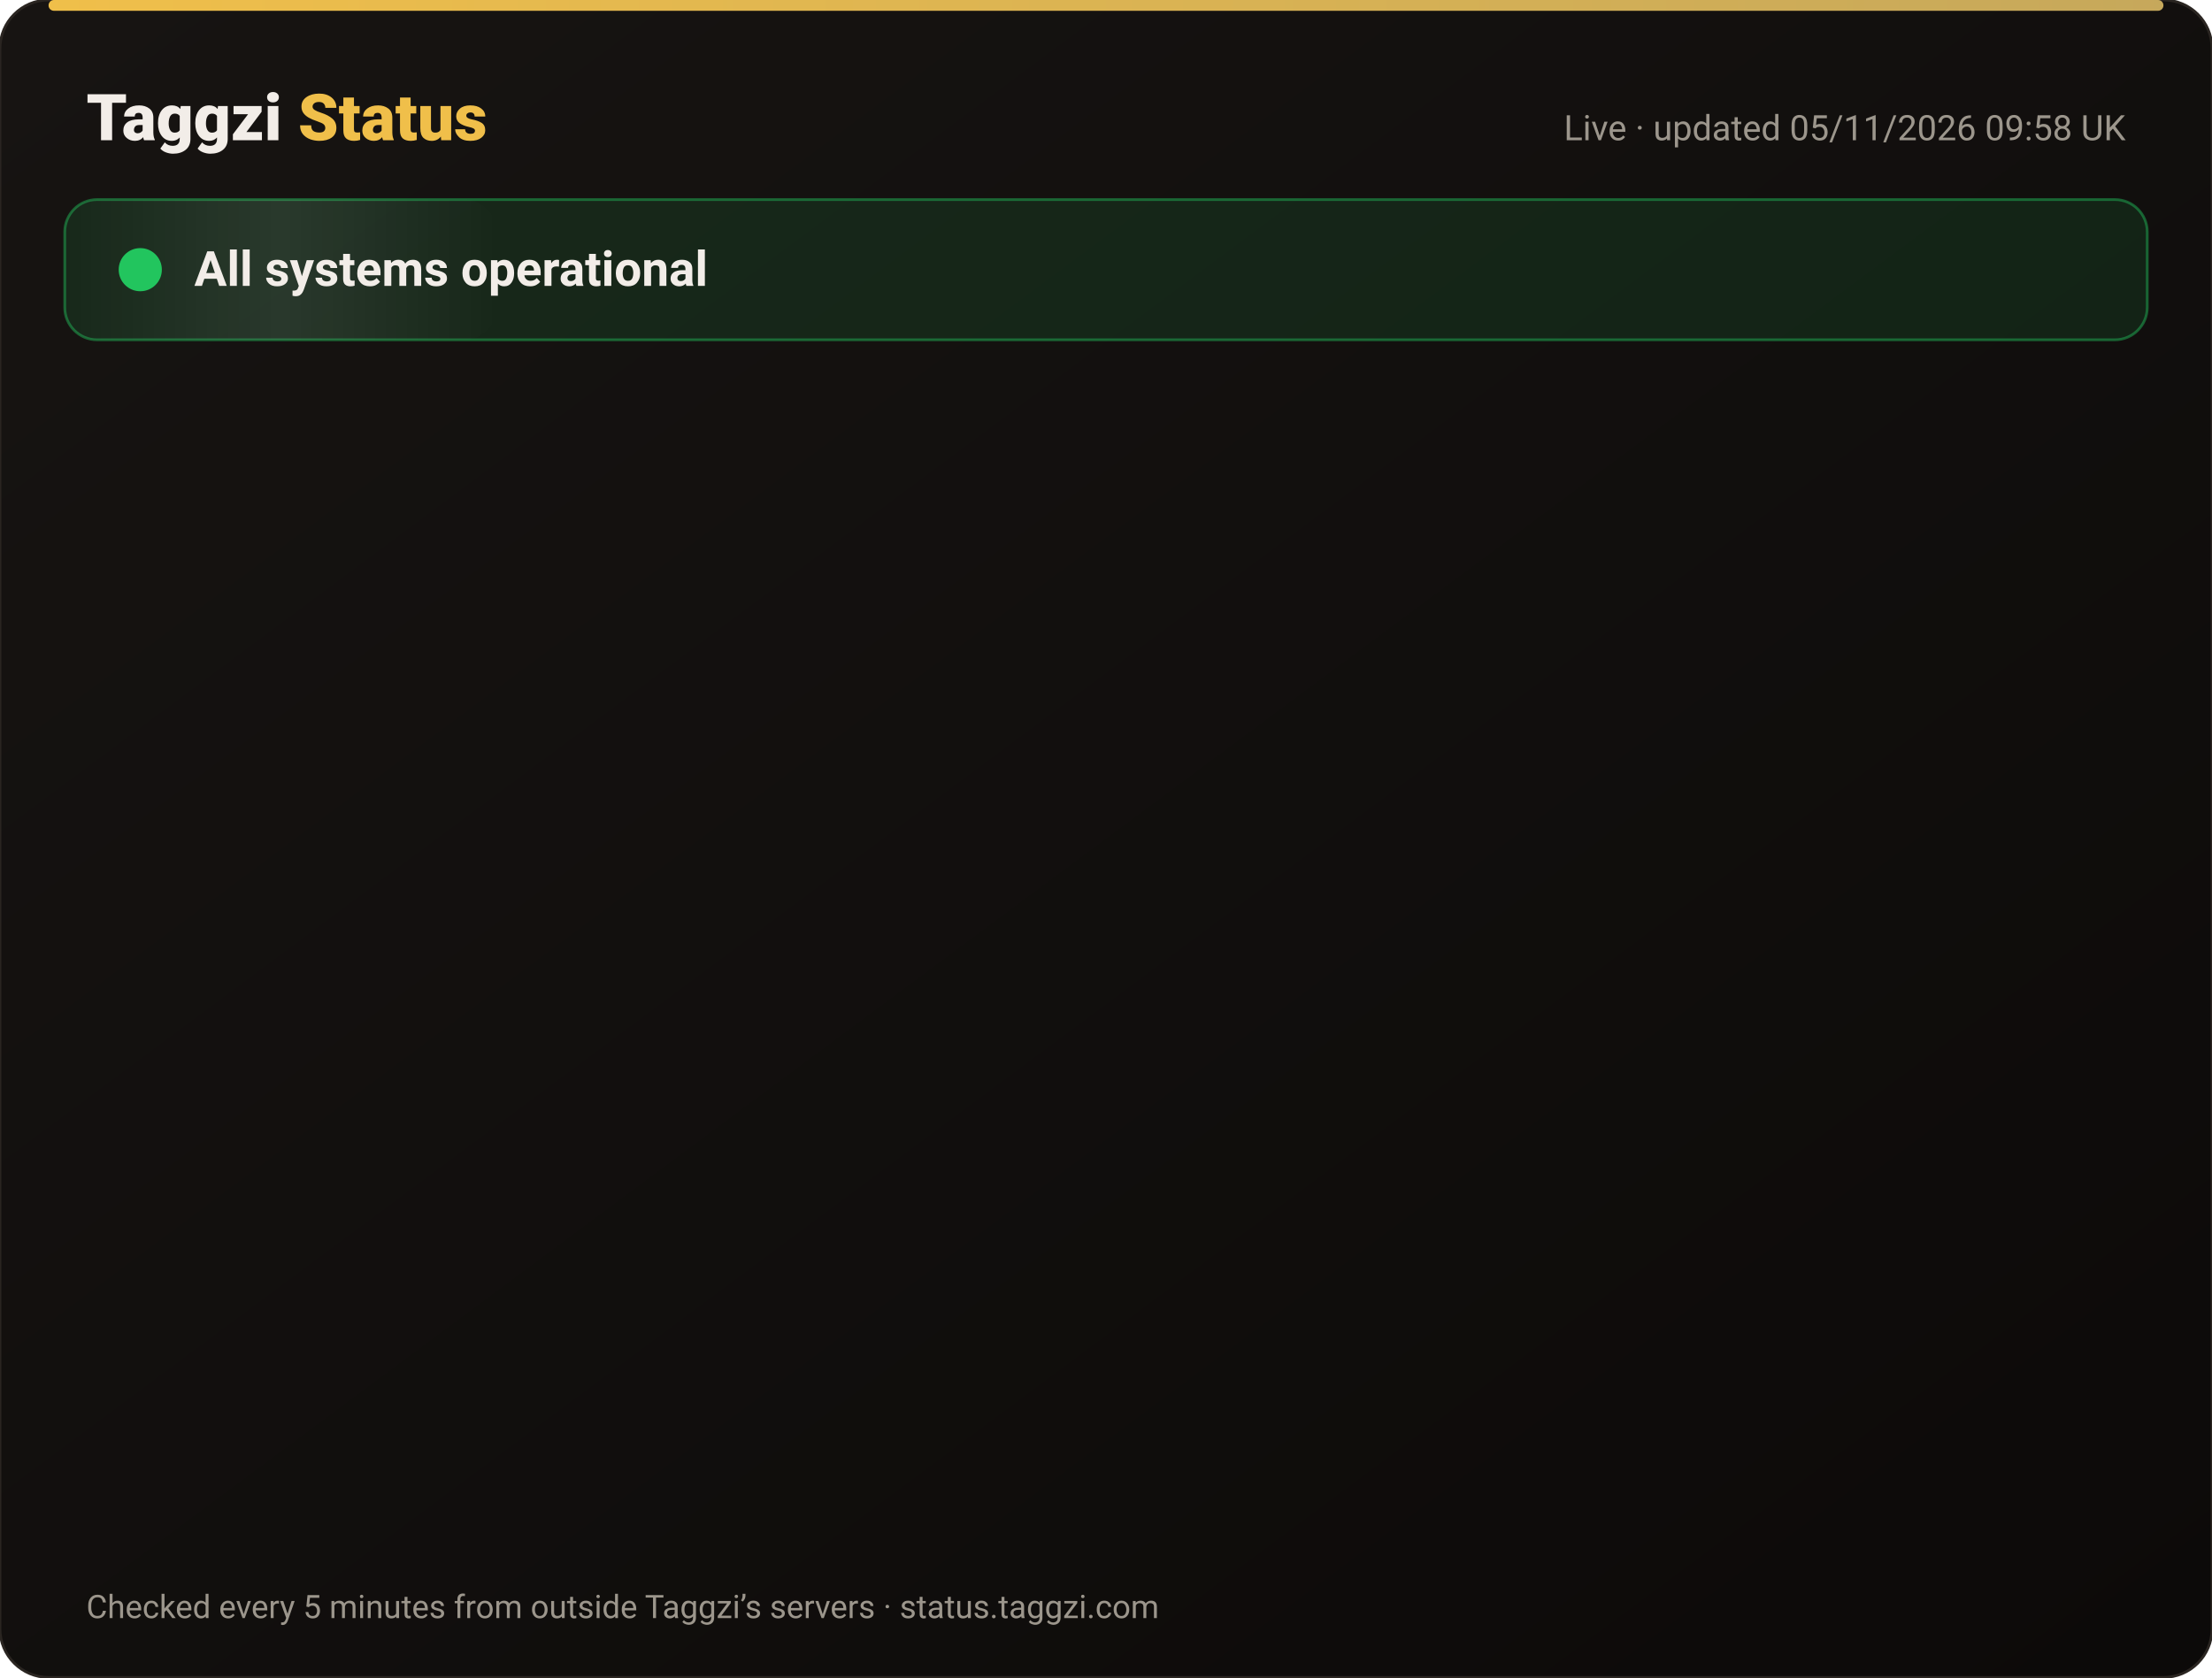
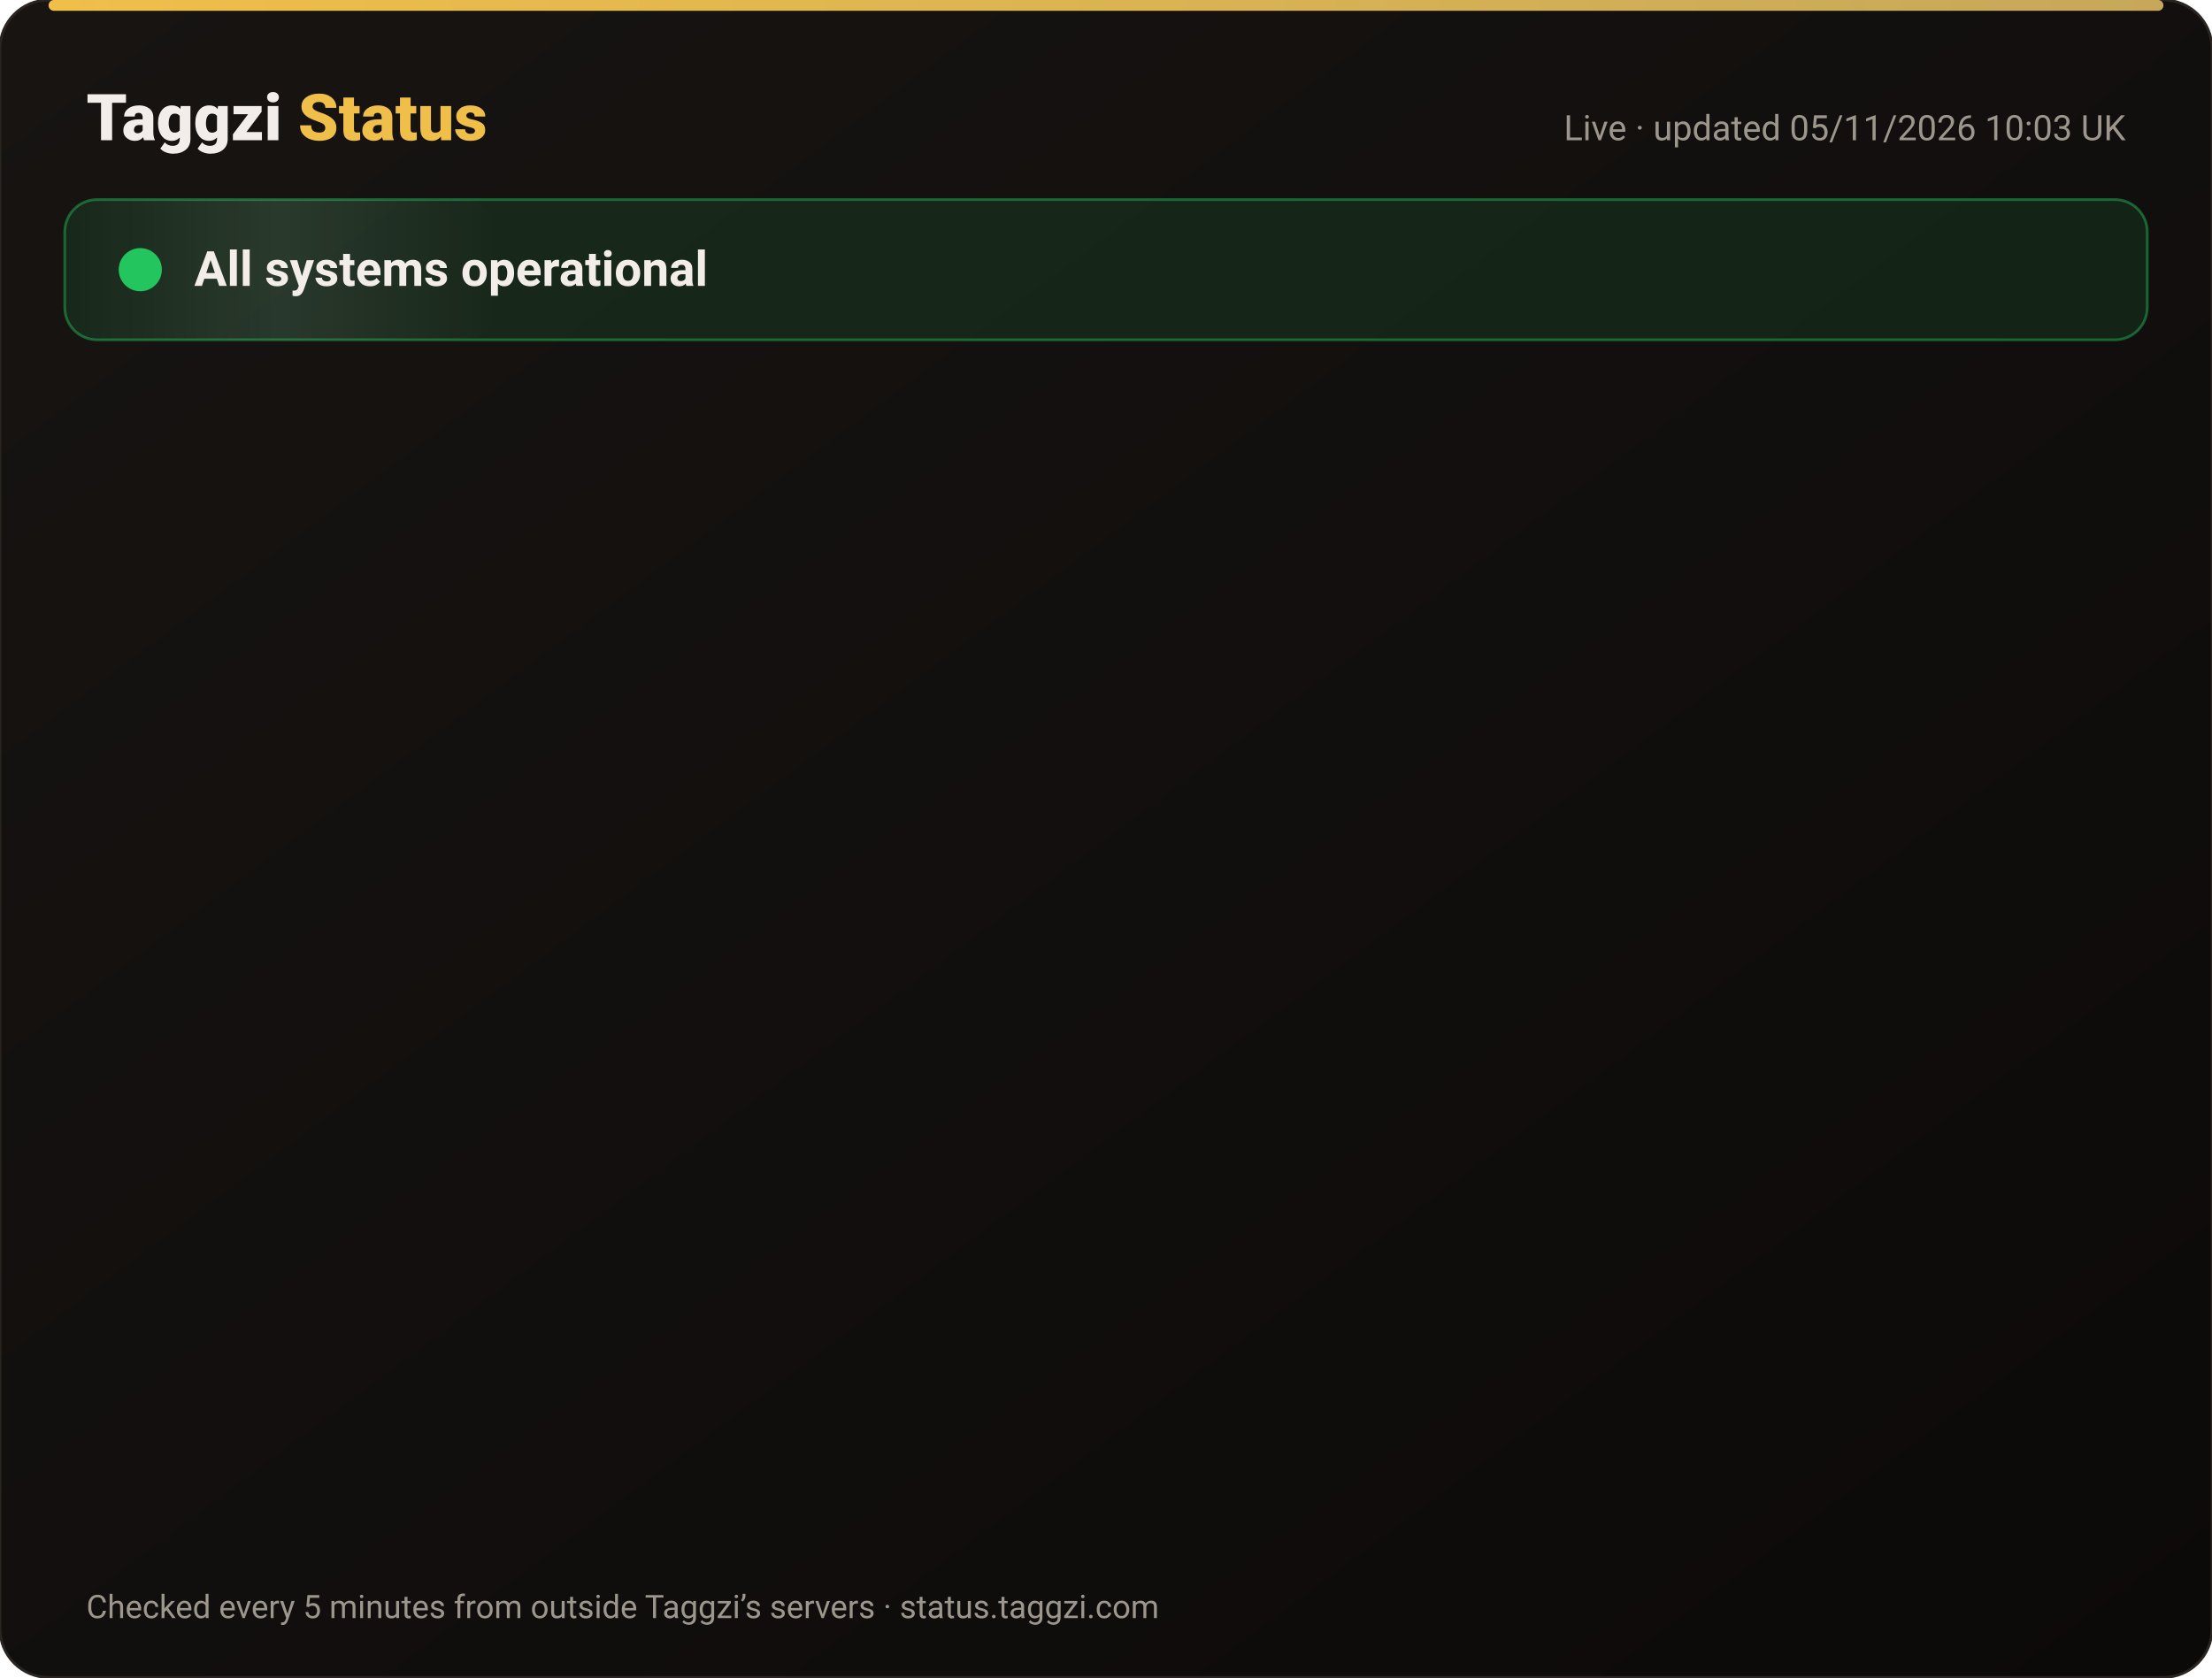
<svg xmlns="http://www.w3.org/2000/svg" width="820" height="622" viewBox="0 0 820 622" font-family="-apple-system,Segoe UI,Roboto,Helvetica,Arial,sans-serif">
  <defs>
    <linearGradient id="bg" x1="0" y1="0" x2="1" y2="1">
      <stop offset="0" stop-color="#171412" />
      <stop offset="1" stop-color="#0C0A09" />
    </linearGradient>
    <linearGradient id="gold" x1="0" x2="1">
      <stop offset="0" stop-color="#F0BF4A" />
      <stop offset="1" stop-color="#c6a85b" />
    </linearGradient>
    <linearGradient id="shine" x1="0" x2="1">
      <stop offset="0" stop-color="#fff" stop-opacity="0" />
      <stop offset=".5" stop-color="#fff" stop-opacity=".08" />
      <stop offset="1" stop-color="#fff" stop-opacity="0" />
    </linearGradient>
  </defs>
  <rect width="820" height="622" rx="18" fill="url(#bg)" stroke="#2a2521" />
  <rect x="18" y="0" width="784" height="4" rx="2" fill="url(#gold)" />
  <text x="32" y="52" font-size="24" font-weight="800" fill="#F2EDE8">Taggzi <tspan fill="#F0BF4A">Status</tspan>
  </text>
-   <text x="788" y="52" font-size="13" fill="#9C968C" text-anchor="end">Live · updated 05/11/2026 09:58 UK</text>
+   <text x="788" y="52" font-size="13" fill="#9C968C" text-anchor="end">Live · updated 05/11/2026 10:03 UK</text>
  <rect x="24" y="74" width="772" height="52" rx="12" fill="#22c55e" fill-opacity=".12" stroke="#22c55e" stroke-opacity=".45" />
  <rect x="24" y="74" width="160" height="52" rx="12" fill="url(#shine)">
    <animate attributeName="x" from="-160" to="820" dur="4s" repeatCount="indefinite" />
  </rect>
  <circle cx="52" cy="100" r="7" fill="#22c55e" />
  <circle cx="52" cy="100" r="7" fill="none" stroke="#22c55e" stroke-width="2">
    <animate attributeName="r" values="7;15;7" dur="2s" repeatCount="indefinite" />
    <animate attributeName="opacity" values=".9;0;.9" dur="2s" repeatCount="indefinite" />
  </circle>
  <text x="72" y="106" font-size="18" font-weight="700" fill="#F2EDE8">All systems operational</text>
  <g opacity="0">
    <animate attributeName="opacity" from="0" to="1" begin="0.00s" dur=".6s" fill="freeze" />
    <line x1="32" y1="188" x2="788" y2="188" stroke="#2a2521" />
    <circle cx="44" cy="166" r="6" fill="#22c55e">
      <animate attributeName="opacity" values="1;.45;1" dur="2.4s" begin="0.00s" repeatCount="indefinite" />
    </circle>
    <text x="62" y="171" font-size="15" font-weight="650" fill="#F2EDE8">Website</text>
    <text x="630" y="171" font-size="13" fill="#9C968C" text-anchor="end">99.96% uptime</text>
    <rect x="648" y="154" width="140" height="24" rx="12" fill="#22c55e" fill-opacity=".14" stroke="#22c55e" stroke-opacity=".5" />
    <text x="718" y="171" font-size="12" font-weight="700" fill="#22c55e" text-anchor="middle">Operational</text>
  </g>
  <g opacity="0">
    <animate attributeName="opacity" from="0" to="1" begin="0.15s" dur=".6s" fill="freeze" />
    <line x1="32" y1="234" x2="788" y2="234" stroke="#2a2521" />
    <circle cx="44" cy="212" r="6" fill="#22c55e">
      <animate attributeName="opacity" values="1;.45;1" dur="2.4s" begin="0.15s" repeatCount="indefinite" />
    </circle>
    <text x="62" y="217" font-size="15" font-weight="650" fill="#F2EDE8">Tag scans</text>
    <text x="630" y="217" font-size="13" fill="#9C968C" text-anchor="end">99.96% uptime</text>
    <rect x="648" y="200" width="140" height="24" rx="12" fill="#22c55e" fill-opacity=".14" stroke="#22c55e" stroke-opacity=".5" />
    <text x="718" y="217" font-size="12" font-weight="700" fill="#22c55e" text-anchor="middle">Operational</text>
  </g>
  <g opacity="0">
    <animate attributeName="opacity" from="0" to="1" begin="0.30s" dur=".6s" fill="freeze" />
    <line x1="32" y1="280" x2="788" y2="280" stroke="#2a2521" />
    <circle cx="44" cy="258" r="6" fill="#22c55e">
      <animate attributeName="opacity" values="1;.45;1" dur="2.4s" begin="0.30s" repeatCount="indefinite" />
    </circle>
    <text x="62" y="263" font-size="15" font-weight="650" fill="#F2EDE8">Manual tag lookup</text>
    <text x="630" y="263" font-size="13" fill="#9C968C" text-anchor="end">99.96% uptime</text>
    <rect x="648" y="246" width="140" height="24" rx="12" fill="#22c55e" fill-opacity=".14" stroke="#22c55e" stroke-opacity=".5" />
    <text x="718" y="263" font-size="12" font-weight="700" fill="#22c55e" text-anchor="middle">Operational</text>
  </g>
  <g opacity="0">
    <animate attributeName="opacity" from="0" to="1" begin="0.45s" dur=".6s" fill="freeze" />
    <line x1="32" y1="326" x2="788" y2="326" stroke="#2a2521" />
    <circle cx="44" cy="304" r="6" fill="#22c55e">
      <animate attributeName="opacity" values="1;.45;1" dur="2.4s" begin="0.45s" repeatCount="indefinite" />
    </circle>
    <text x="62" y="309" font-size="15" font-weight="650" fill="#F2EDE8">App &amp; login</text>
    <text x="630" y="309" font-size="13" fill="#9C968C" text-anchor="end">99.96% uptime</text>
    <rect x="648" y="292" width="140" height="24" rx="12" fill="#22c55e" fill-opacity=".14" stroke="#22c55e" stroke-opacity=".5" />
    <text x="718" y="309" font-size="12" font-weight="700" fill="#22c55e" text-anchor="middle">Operational</text>
  </g>
  <g opacity="0">
    <animate attributeName="opacity" from="0" to="1" begin="0.60s" dur=".6s" fill="freeze" />
    <line x1="32" y1="372" x2="788" y2="372" stroke="#2a2521" />
    <circle cx="44" cy="350" r="6" fill="#22c55e">
      <animate attributeName="opacity" values="1;.45;1" dur="2.4s" begin="0.60s" repeatCount="indefinite" />
    </circle>
    <text x="62" y="355" font-size="15" font-weight="650" fill="#F2EDE8">Community alerts</text>
    <text x="630" y="355" font-size="13" fill="#9C968C" text-anchor="end">99.96% uptime</text>
    <rect x="648" y="338" width="140" height="24" rx="12" fill="#22c55e" fill-opacity=".14" stroke="#22c55e" stroke-opacity=".5" />
    <text x="718" y="355" font-size="12" font-weight="700" fill="#22c55e" text-anchor="middle">Operational</text>
  </g>
  <g opacity="0">
    <animate attributeName="opacity" from="0" to="1" begin="0.75s" dur=".6s" fill="freeze" />
    <line x1="32" y1="418" x2="788" y2="418" stroke="#2a2521" />
    <circle cx="44" cy="396" r="6" fill="#22c55e">
      <animate attributeName="opacity" values="1;.45;1" dur="2.4s" begin="0.75s" repeatCount="indefinite" />
    </circle>
    <text x="62" y="401" font-size="15" font-weight="650" fill="#F2EDE8">Private calling</text>
    <text x="630" y="401" font-size="13" fill="#9C968C" text-anchor="end">99.96% uptime</text>
    <rect x="648" y="384" width="140" height="24" rx="12" fill="#22c55e" fill-opacity=".14" stroke="#22c55e" stroke-opacity=".5" />
    <text x="718" y="401" font-size="12" font-weight="700" fill="#22c55e" text-anchor="middle">Operational</text>
  </g>
  <g opacity="0">
    <animate attributeName="opacity" from="0" to="1" begin="0.90s" dur=".6s" fill="freeze" />
    <line x1="32" y1="464" x2="788" y2="464" stroke="#2a2521" />
    <circle cx="44" cy="442" r="6" fill="#22c55e">
      <animate attributeName="opacity" values="1;.45;1" dur="2.4s" begin="0.90s" repeatCount="indefinite" />
    </circle>
    <text x="62" y="447" font-size="15" font-weight="650" fill="#F2EDE8">Payments</text>
    <text x="630" y="447" font-size="13" fill="#9C968C" text-anchor="end">99.95% uptime</text>
    <rect x="648" y="430" width="140" height="24" rx="12" fill="#22c55e" fill-opacity=".14" stroke="#22c55e" stroke-opacity=".5" />
    <text x="718" y="447" font-size="12" font-weight="700" fill="#22c55e" text-anchor="middle">Operational</text>
  </g>
  <g opacity="0">
    <animate attributeName="opacity" from="0" to="1" begin="1.05s" dur=".6s" fill="freeze" />
    <line x1="32" y1="510" x2="788" y2="510" stroke="#2a2521" />
    <circle cx="44" cy="488" r="6" fill="#22c55e">
      <animate attributeName="opacity" values="1;.45;1" dur="2.4s" begin="1.05s" repeatCount="indefinite" />
    </circle>
    <text x="62" y="493" font-size="15" font-weight="650" fill="#F2EDE8">Email &amp; support</text>
    <text x="630" y="493" font-size="13" fill="#9C968C" text-anchor="end">99.96% uptime</text>
    <rect x="648" y="476" width="140" height="24" rx="12" fill="#22c55e" fill-opacity=".14" stroke="#22c55e" stroke-opacity=".5" />
    <text x="718" y="493" font-size="12" font-weight="700" fill="#22c55e" text-anchor="middle">Operational</text>
  </g>
  <g opacity="0">
    <animate attributeName="opacity" from="0" to="1" begin="1.20s" dur=".6s" fill="freeze" />
    <line x1="32" y1="556" x2="788" y2="556" stroke="#2a2521" />
    <circle cx="44" cy="534" r="6" fill="#22c55e">
      <animate attributeName="opacity" values="1;.45;1" dur="2.4s" begin="1.20s" repeatCount="indefinite" />
    </circle>
    <text x="62" y="539" font-size="15" font-weight="650" fill="#F2EDE8">Secure connection (SSL)</text>
    <text x="630" y="539" font-size="13" fill="#9C968C" text-anchor="end">100.00% uptime</text>
    <rect x="648" y="522" width="140" height="24" rx="12" fill="#22c55e" fill-opacity=".14" stroke="#22c55e" stroke-opacity=".5" />
    <text x="718" y="539" font-size="12" font-weight="700" fill="#22c55e" text-anchor="middle">Operational</text>
  </g>
  <text x="32" y="600" font-size="12" fill="#9C968C">Checked every 5 minutes from outside Taggzi’s servers · status.taggzi.com</text>
</svg>
